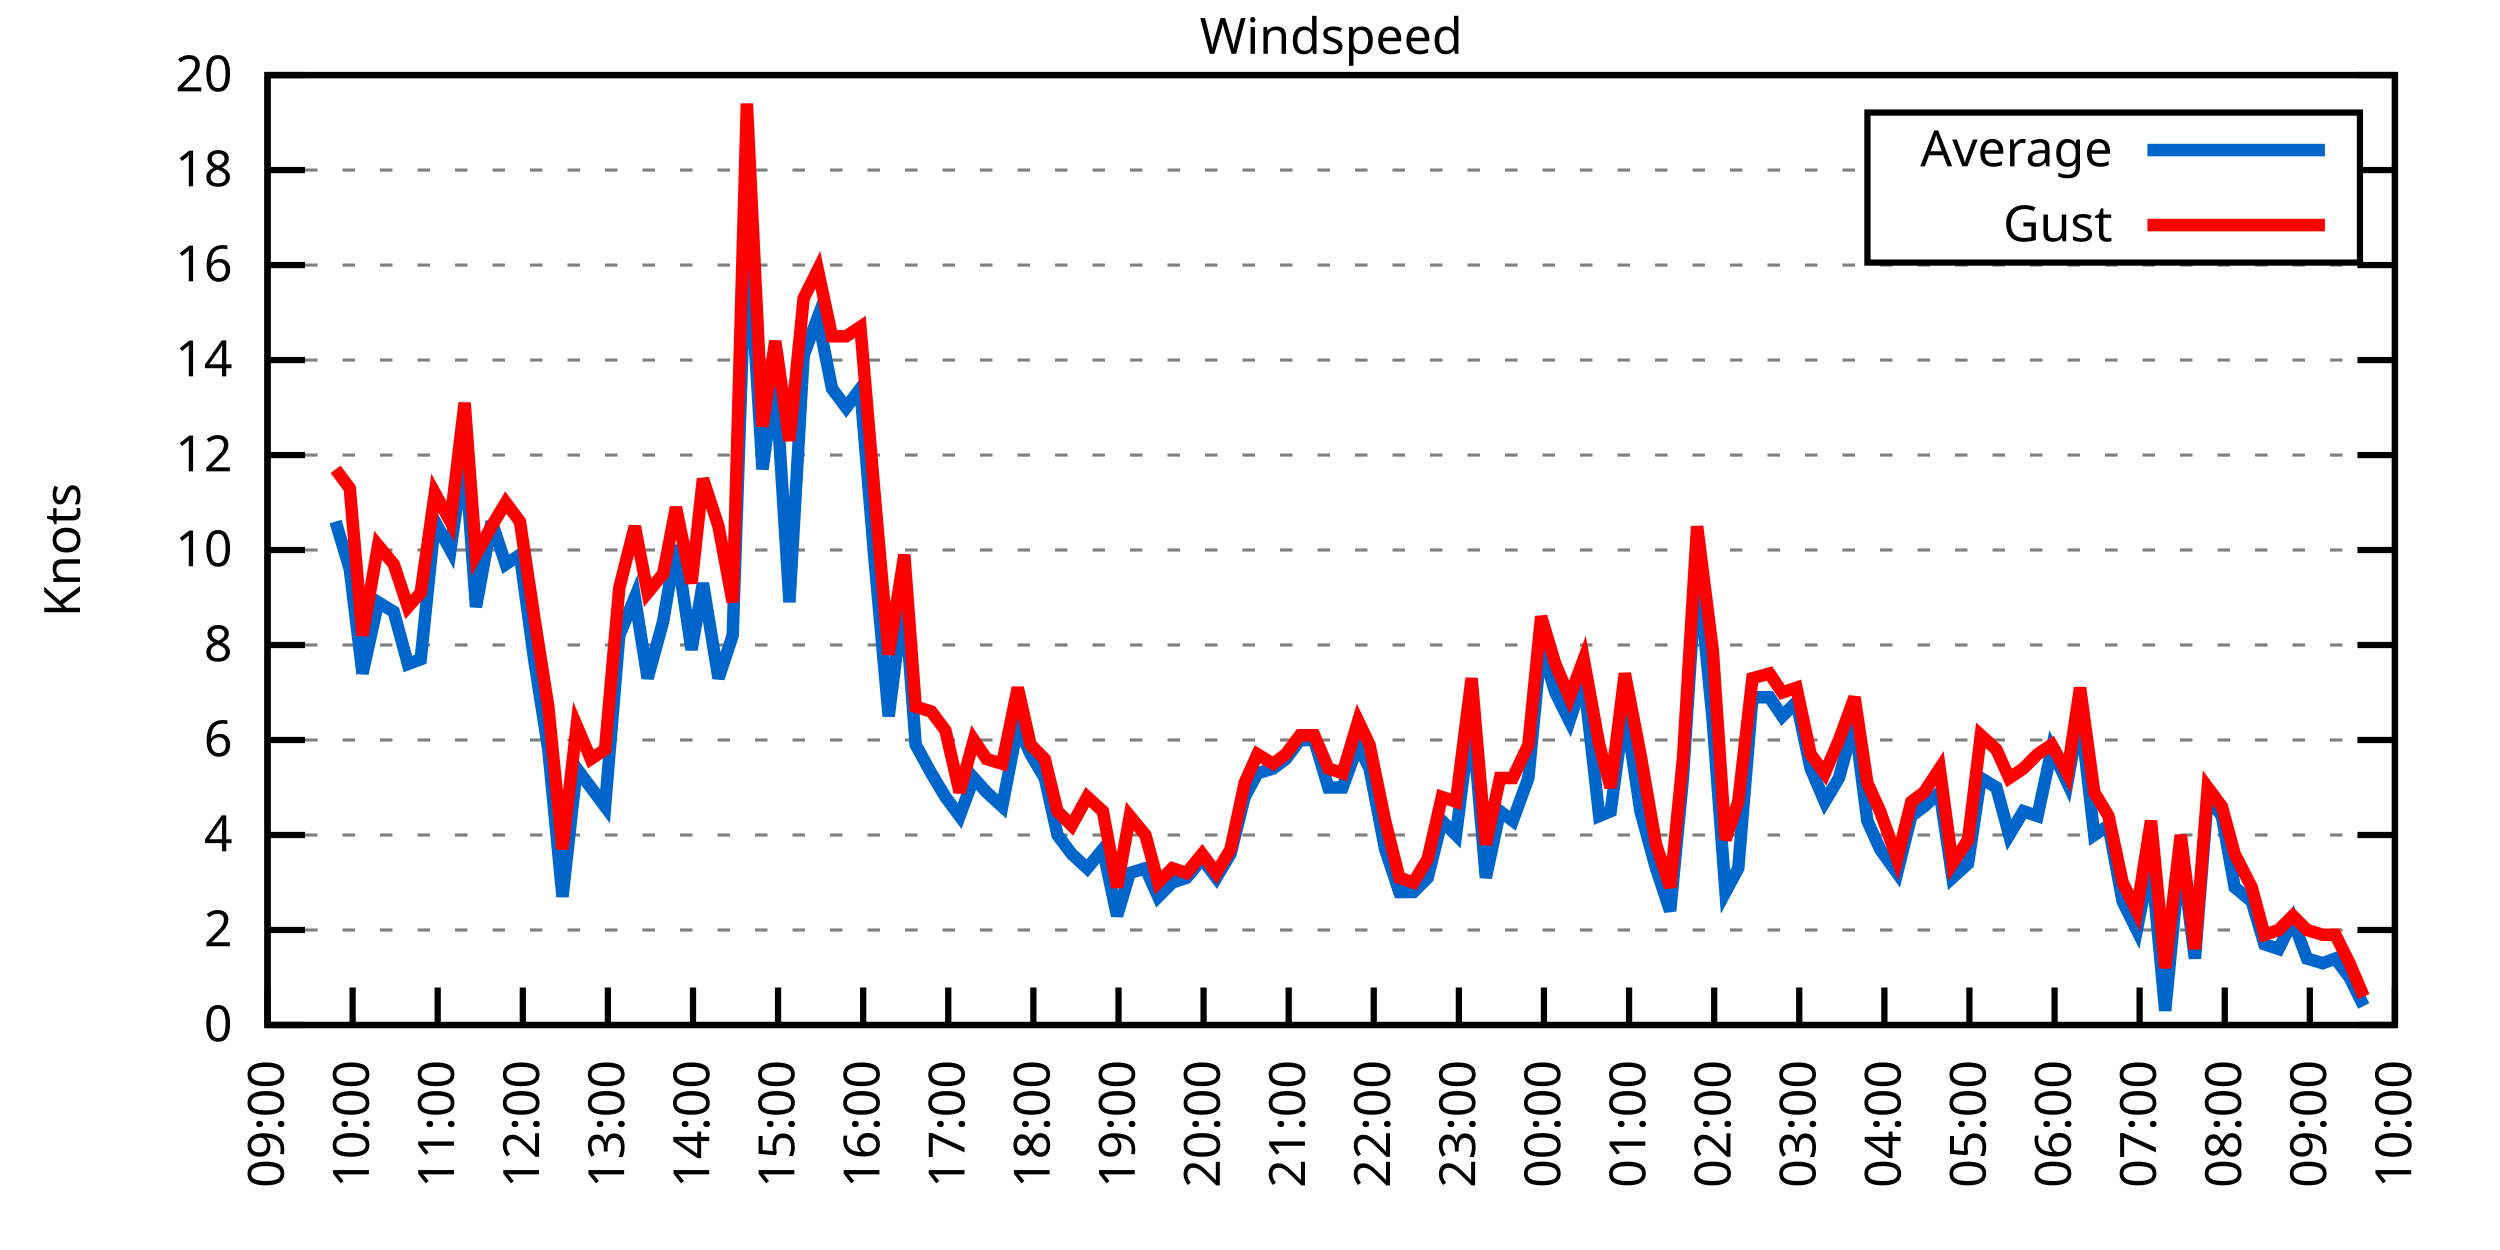
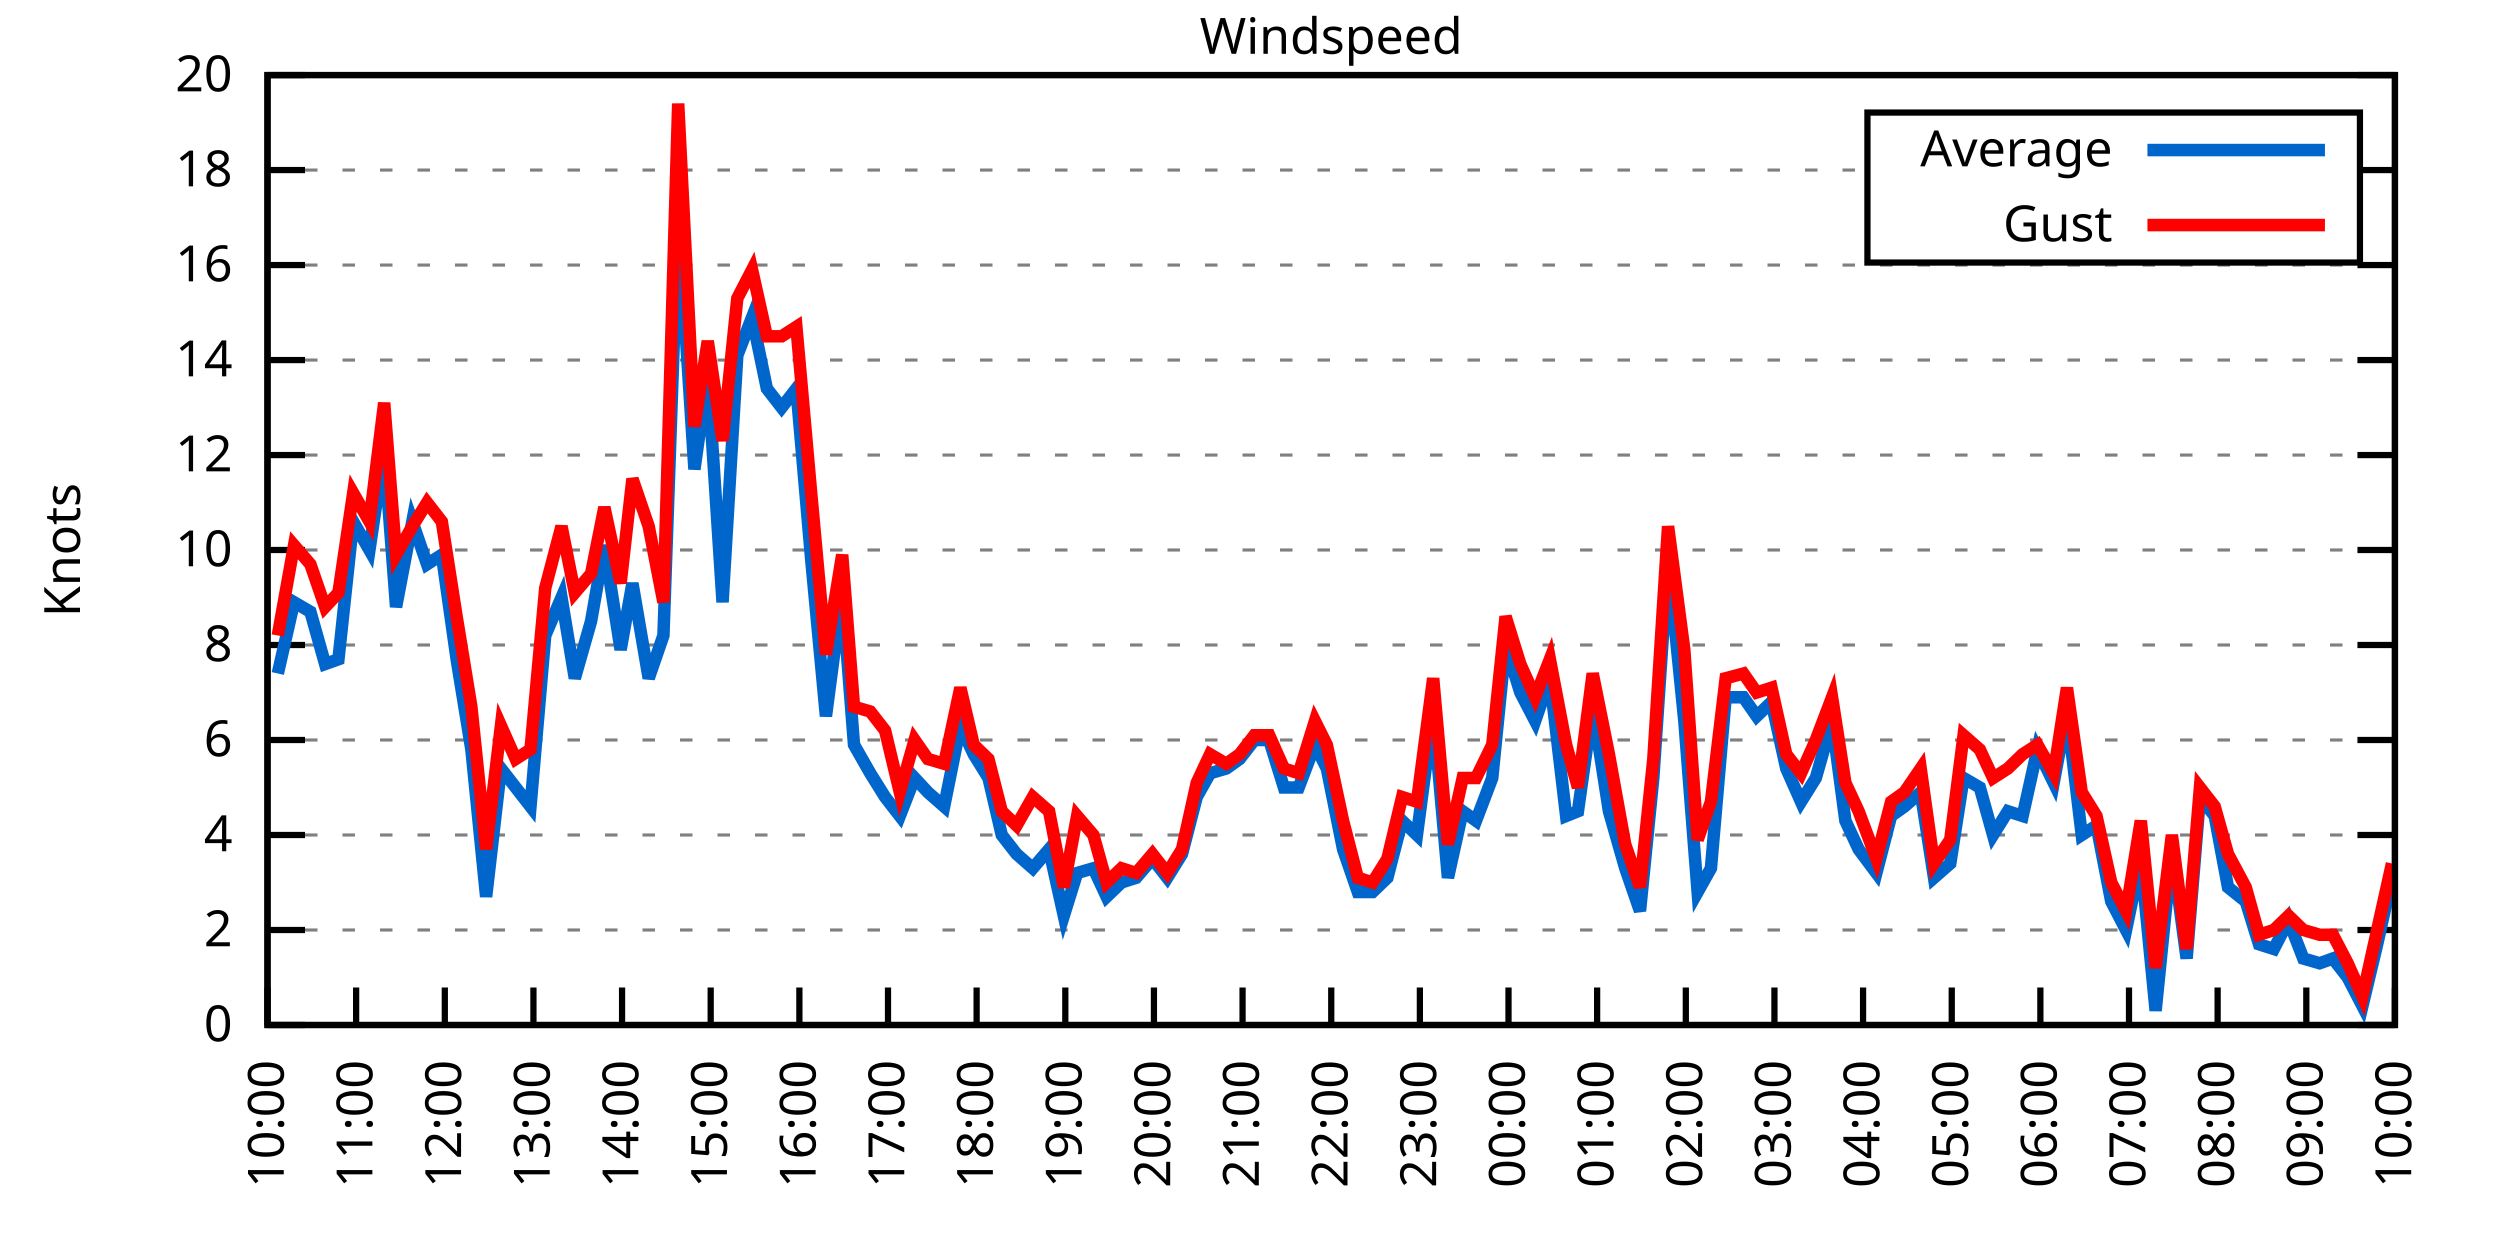
<svg xmlns="http://www.w3.org/2000/svg" xmlns:xlink="http://www.w3.org/1999/xlink" width="400" height="200" viewBox="0 0 400 200">
  <g id="gnuplot_canvas">
    <rect x="0" y="0" width="400" height="200" fill="none" />
    <defs>
      <circle id="gpDot" r="0.5" stroke-width="0.5" stroke="currentColor" />
      <path id="gpPt0" stroke-width="0.333" stroke="currentColor" d="M-1,0 h2 M0,-1 v2" />
      <path id="gpPt1" stroke-width="0.333" stroke="currentColor" d="M-1,-1 L1,1 M1,-1 L-1,1" />
      <path id="gpPt2" stroke-width="0.333" stroke="currentColor" d="M-1,0 L1,0 M0,-1 L0,1 M-1,-1 L1,1 M-1,1 L1,-1" />
      <rect id="gpPt3" stroke-width="0.333" stroke="currentColor" x="-1" y="-1" width="2" height="2" />
      <rect id="gpPt4" stroke-width="0.333" stroke="currentColor" fill="currentColor" x="-1" y="-1" width="2" height="2" />
      <circle id="gpPt5" stroke-width="0.333" stroke="currentColor" cx="0" cy="0" r="1" />
      <use xlink:href="#gpPt5" id="gpPt6" fill="currentColor" stroke="none" />
      <path id="gpPt7" stroke-width="0.333" stroke="currentColor" d="M0,-1.33 L-1.33,0.67 L1.33,0.67 z" />
      <use xlink:href="#gpPt7" id="gpPt8" fill="currentColor" stroke="none" />
      <use xlink:href="#gpPt7" id="gpPt9" stroke="currentColor" transform="rotate(180)" />
      <use xlink:href="#gpPt9" id="gpPt10" fill="currentColor" stroke="none" />
      <use xlink:href="#gpPt3" id="gpPt11" stroke="currentColor" transform="rotate(45)" />
      <use xlink:href="#gpPt11" id="gpPt12" fill="currentColor" stroke="none" />
      <path id="gpPt13" stroke-width="0.333" stroke="currentColor" d="M0,1.330 L1.265,0.411 L0.782,-1.067 L-0.782,-1.076 L-1.265,0.411 z" />
      <use xlink:href="#gpPt13" id="gpPt14" fill="currentColor" stroke="none" />
      <filter id="textbox" filterUnits="objectBoundingBox" x="0" y="0" height="1" width="1">
        <feFlood flood-color="white" flood-opacity="1" result="bgnd" />
        <feComposite in="SourceGraphic" in2="bgnd" operator="atop" />
      </filter>
      <filter id="greybox" filterUnits="objectBoundingBox" x="0" y="0" height="1" width="1">
        <feFlood flood-color="lightgrey" flood-opacity="1" result="grey" />
        <feComposite in="SourceGraphic" in2="grey" operator="atop" />
      </filter>
    </defs>
    <g fill="none" color="white" stroke="currentColor" stroke-width="1.00" stroke-linecap="butt" stroke-linejoin="miter">
</g>
    <g fill="none" color="black" stroke="currentColor" stroke-width="1.00" stroke-linecap="butt" stroke-linejoin="miter">
      <g stroke="none" shape-rendering="crispEdges">
        <polygon fill="rgb(255, 255, 255)" points="42.80,164.00 383.18,164.00 383.18,12.02 42.80,12.02 " />
      </g>
    </g>
    <g fill="none" color="black" stroke="currentColor" stroke-width="1.00" stroke-linecap="butt" stroke-linejoin="miter">
</g>
    <g fill="none" color="black" stroke="black" stroke-width="0.50" stroke-linecap="butt" stroke-linejoin="miter">
</g>
    <g fill="none" color="gray" stroke="currentColor" stroke-width="0.50" stroke-linecap="butt" stroke-linejoin="miter">
      <path stroke="gray" stroke-dasharray="2,4" class="gridline" d="M42.80,164.00 L383.19,164.00  " />
    </g>
    <g fill="none" color="gray" stroke="gray" stroke-width="1.00" stroke-linecap="butt" stroke-linejoin="miter">
</g>
    <g fill="none" color="black" stroke="currentColor" stroke-width="1.00" stroke-linecap="butt" stroke-linejoin="miter">
      <path stroke="black" d="M42.80,164.00 L48.80,164.00 M383.19,164.00 L377.19,164.00  " />
      <g transform="translate(37.20,166.60)" stroke="none" fill="black" font-family="Sans" font-size="8.00" text-anchor="end">
        <text>
          <tspan font-family="Sans"> 0</tspan>
        </text>
      </g>
    </g>
    <g fill="none" color="black" stroke="currentColor" stroke-width="1.00" stroke-linecap="butt" stroke-linejoin="miter">
</g>
    <g fill="none" color="black" stroke="black" stroke-width="0.50" stroke-linecap="butt" stroke-linejoin="miter">
</g>
    <g fill="none" color="gray" stroke="currentColor" stroke-width="0.50" stroke-linecap="butt" stroke-linejoin="miter">
      <path stroke="gray" stroke-dasharray="2,4" class="gridline" d="M42.80,148.80 L383.19,148.80  " />
    </g>
    <g fill="none" color="gray" stroke="gray" stroke-width="1.00" stroke-linecap="butt" stroke-linejoin="miter">
</g>
    <g fill="none" color="black" stroke="currentColor" stroke-width="1.00" stroke-linecap="butt" stroke-linejoin="miter">
      <path stroke="black" d="M42.80,148.80 L48.80,148.80 M383.19,148.80 L377.19,148.80  " />
      <g transform="translate(37.20,151.40)" stroke="none" fill="black" font-family="Sans" font-size="8.00" text-anchor="end">
        <text>
          <tspan font-family="Sans"> 2</tspan>
        </text>
      </g>
    </g>
    <g fill="none" color="black" stroke="currentColor" stroke-width="1.00" stroke-linecap="butt" stroke-linejoin="miter">
</g>
    <g fill="none" color="black" stroke="black" stroke-width="0.50" stroke-linecap="butt" stroke-linejoin="miter">
</g>
    <g fill="none" color="gray" stroke="currentColor" stroke-width="0.50" stroke-linecap="butt" stroke-linejoin="miter">
      <path stroke="gray" stroke-dasharray="2,4" class="gridline" d="M42.80,133.60 L383.19,133.60  " />
    </g>
    <g fill="none" color="gray" stroke="gray" stroke-width="1.00" stroke-linecap="butt" stroke-linejoin="miter">
</g>
    <g fill="none" color="black" stroke="currentColor" stroke-width="1.00" stroke-linecap="butt" stroke-linejoin="miter">
      <path stroke="black" d="M42.80,133.60 L48.80,133.60 M383.19,133.60 L377.19,133.60  " />
      <g transform="translate(37.20,136.20)" stroke="none" fill="black" font-family="Sans" font-size="8.00" text-anchor="end">
        <text>
          <tspan font-family="Sans"> 4</tspan>
        </text>
      </g>
    </g>
    <g fill="none" color="black" stroke="currentColor" stroke-width="1.00" stroke-linecap="butt" stroke-linejoin="miter">
</g>
    <g fill="none" color="black" stroke="black" stroke-width="0.50" stroke-linecap="butt" stroke-linejoin="miter">
</g>
    <g fill="none" color="gray" stroke="currentColor" stroke-width="0.50" stroke-linecap="butt" stroke-linejoin="miter">
      <path stroke="gray" stroke-dasharray="2,4" class="gridline" d="M42.80,118.40 L383.19,118.40  " />
    </g>
    <g fill="none" color="gray" stroke="gray" stroke-width="1.00" stroke-linecap="butt" stroke-linejoin="miter">
</g>
    <g fill="none" color="black" stroke="currentColor" stroke-width="1.00" stroke-linecap="butt" stroke-linejoin="miter">
      <path stroke="black" d="M42.80,118.40 L48.80,118.40 M383.19,118.40 L377.19,118.40  " />
      <g transform="translate(37.20,121.00)" stroke="none" fill="black" font-family="Sans" font-size="8.00" text-anchor="end">
        <text>
          <tspan font-family="Sans"> 6</tspan>
        </text>
      </g>
    </g>
    <g fill="none" color="black" stroke="currentColor" stroke-width="1.00" stroke-linecap="butt" stroke-linejoin="miter">
</g>
    <g fill="none" color="black" stroke="black" stroke-width="0.50" stroke-linecap="butt" stroke-linejoin="miter">
</g>
    <g fill="none" color="gray" stroke="currentColor" stroke-width="0.50" stroke-linecap="butt" stroke-linejoin="miter">
      <path stroke="gray" stroke-dasharray="2,4" class="gridline" d="M42.80,103.20 L383.19,103.20  " />
    </g>
    <g fill="none" color="gray" stroke="gray" stroke-width="1.00" stroke-linecap="butt" stroke-linejoin="miter">
</g>
    <g fill="none" color="black" stroke="currentColor" stroke-width="1.00" stroke-linecap="butt" stroke-linejoin="miter">
      <path stroke="black" d="M42.80,103.20 L48.80,103.20 M383.19,103.20 L377.19,103.20  " />
      <g transform="translate(37.20,105.80)" stroke="none" fill="black" font-family="Sans" font-size="8.00" text-anchor="end">
        <text>
          <tspan font-family="Sans"> 8</tspan>
        </text>
      </g>
    </g>
    <g fill="none" color="black" stroke="currentColor" stroke-width="1.00" stroke-linecap="butt" stroke-linejoin="miter">
</g>
    <g fill="none" color="black" stroke="black" stroke-width="0.50" stroke-linecap="butt" stroke-linejoin="miter">
</g>
    <g fill="none" color="gray" stroke="currentColor" stroke-width="0.50" stroke-linecap="butt" stroke-linejoin="miter">
      <path stroke="gray" stroke-dasharray="2,4" class="gridline" d="M42.80,88.00 L383.19,88.00  " />
    </g>
    <g fill="none" color="gray" stroke="gray" stroke-width="1.00" stroke-linecap="butt" stroke-linejoin="miter">
</g>
    <g fill="none" color="black" stroke="currentColor" stroke-width="1.00" stroke-linecap="butt" stroke-linejoin="miter">
      <path stroke="black" d="M42.80,88.00 L48.80,88.00 M383.19,88.00 L377.19,88.00  " />
      <g transform="translate(37.20,90.60)" stroke="none" fill="black" font-family="Sans" font-size="8.00" text-anchor="end">
        <text>
          <tspan font-family="Sans"> 10</tspan>
        </text>
      </g>
    </g>
    <g fill="none" color="black" stroke="currentColor" stroke-width="1.00" stroke-linecap="butt" stroke-linejoin="miter">
</g>
    <g fill="none" color="black" stroke="black" stroke-width="0.50" stroke-linecap="butt" stroke-linejoin="miter">
</g>
    <g fill="none" color="gray" stroke="currentColor" stroke-width="0.50" stroke-linecap="butt" stroke-linejoin="miter">
      <path stroke="gray" stroke-dasharray="2,4" class="gridline" d="M42.80,72.81 L383.19,72.81  " />
    </g>
    <g fill="none" color="gray" stroke="gray" stroke-width="1.00" stroke-linecap="butt" stroke-linejoin="miter">
</g>
    <g fill="none" color="black" stroke="currentColor" stroke-width="1.00" stroke-linecap="butt" stroke-linejoin="miter">
      <path stroke="black" d="M42.80,72.81 L48.80,72.81 M383.19,72.81 L377.19,72.81  " />
      <g transform="translate(37.20,75.41)" stroke="none" fill="black" font-family="Sans" font-size="8.00" text-anchor="end">
        <text>
          <tspan font-family="Sans"> 12</tspan>
        </text>
      </g>
    </g>
    <g fill="none" color="black" stroke="currentColor" stroke-width="1.00" stroke-linecap="butt" stroke-linejoin="miter">
</g>
    <g fill="none" color="black" stroke="black" stroke-width="0.50" stroke-linecap="butt" stroke-linejoin="miter">
</g>
    <g fill="none" color="gray" stroke="currentColor" stroke-width="0.50" stroke-linecap="butt" stroke-linejoin="miter">
      <path stroke="gray" stroke-dasharray="2,4" class="gridline" d="M42.80,57.61 L383.19,57.61  " />
    </g>
    <g fill="none" color="gray" stroke="gray" stroke-width="1.00" stroke-linecap="butt" stroke-linejoin="miter">
</g>
    <g fill="none" color="black" stroke="currentColor" stroke-width="1.00" stroke-linecap="butt" stroke-linejoin="miter">
      <path stroke="black" d="M42.80,57.61 L48.80,57.61 M383.19,57.61 L377.19,57.61  " />
      <g transform="translate(37.20,60.21)" stroke="none" fill="black" font-family="Sans" font-size="8.00" text-anchor="end">
        <text>
          <tspan font-family="Sans"> 14</tspan>
        </text>
      </g>
    </g>
    <g fill="none" color="black" stroke="currentColor" stroke-width="1.00" stroke-linecap="butt" stroke-linejoin="miter">
</g>
    <g fill="none" color="black" stroke="black" stroke-width="0.50" stroke-linecap="butt" stroke-linejoin="miter">
</g>
    <g fill="none" color="gray" stroke="currentColor" stroke-width="0.50" stroke-linecap="butt" stroke-linejoin="miter">
      <path stroke="gray" stroke-dasharray="2,4" class="gridline" d="M42.80,42.41 L383.19,42.41  " />
    </g>
    <g fill="none" color="gray" stroke="gray" stroke-width="1.00" stroke-linecap="butt" stroke-linejoin="miter">
</g>
    <g fill="none" color="black" stroke="currentColor" stroke-width="1.00" stroke-linecap="butt" stroke-linejoin="miter">
      <path stroke="black" d="M42.80,42.41 L48.80,42.41 M383.19,42.41 L377.19,42.41  " />
      <g transform="translate(37.20,45.01)" stroke="none" fill="black" font-family="Sans" font-size="8.00" text-anchor="end">
        <text>
          <tspan font-family="Sans"> 16</tspan>
        </text>
      </g>
    </g>
    <g fill="none" color="black" stroke="currentColor" stroke-width="1.00" stroke-linecap="butt" stroke-linejoin="miter">
</g>
    <g fill="none" color="black" stroke="black" stroke-width="0.50" stroke-linecap="butt" stroke-linejoin="miter">
</g>
    <g fill="none" color="gray" stroke="currentColor" stroke-width="0.50" stroke-linecap="butt" stroke-linejoin="miter">
      <path stroke="gray" stroke-dasharray="2,4" class="gridline" d="M42.80,27.21 L298.79,27.21 M377.59,27.21 L383.19,27.21  " />
    </g>
    <g fill="none" color="gray" stroke="gray" stroke-width="1.00" stroke-linecap="butt" stroke-linejoin="miter">
</g>
    <g fill="none" color="black" stroke="currentColor" stroke-width="1.00" stroke-linecap="butt" stroke-linejoin="miter">
      <path stroke="black" d="M42.80,27.21 L48.80,27.21 M383.19,27.21 L377.19,27.21  " />
      <g transform="translate(37.20,29.81)" stroke="none" fill="black" font-family="Sans" font-size="8.00" text-anchor="end">
        <text>
          <tspan font-family="Sans"> 18</tspan>
        </text>
      </g>
    </g>
    <g fill="none" color="black" stroke="currentColor" stroke-width="1.00" stroke-linecap="butt" stroke-linejoin="miter">
</g>
    <g fill="none" color="black" stroke="black" stroke-width="0.50" stroke-linecap="butt" stroke-linejoin="miter">
</g>
    <g fill="none" color="gray" stroke="currentColor" stroke-width="0.50" stroke-linecap="butt" stroke-linejoin="miter">
      <path stroke="gray" stroke-dasharray="2,4" class="gridline" d="M42.80,12.01 L383.19,12.01  " />
    </g>
    <g fill="none" color="gray" stroke="gray" stroke-width="1.00" stroke-linecap="butt" stroke-linejoin="miter">
</g>
    <g fill="none" color="black" stroke="currentColor" stroke-width="1.00" stroke-linecap="butt" stroke-linejoin="miter">
      <path stroke="black" d="M42.80,12.01 L48.80,12.01 M383.19,12.01 L377.19,12.01  " />
      <g transform="translate(37.20,14.61)" stroke="none" fill="black" font-family="Sans" font-size="8.00" text-anchor="end">
        <text>
          <tspan font-family="Sans"> 20</tspan>
        </text>
      </g>
    </g>
    <g fill="none" color="black" stroke="currentColor" stroke-width="1.00" stroke-linecap="butt" stroke-linejoin="miter">
      <path stroke="black" d="M42.80,164.00 L42.80,158.00  " />
      <g transform="translate(45.40,169.60) rotate(270.00)" stroke="none" fill="black" font-family="Sans" font-size="8.00" text-anchor="end">
        <text>
-           <tspan font-family="Sans">09:00</tspan>
-         </text>
-       </g>
-     </g>
-     <g fill="none" color="black" stroke="currentColor" stroke-width="1.00" stroke-linecap="butt" stroke-linejoin="miter">
-       <path stroke="black" d="M56.42,164.00 L56.42,158.00  " />
-       <g transform="translate(59.02,169.60) rotate(270.00)" stroke="none" fill="black" font-family="Sans" font-size="8.00" text-anchor="end">
-         <text>
          <tspan font-family="Sans">10:00</tspan>
        </text>
      </g>
    </g>
    <g fill="none" color="black" stroke="currentColor" stroke-width="1.00" stroke-linecap="butt" stroke-linejoin="miter">
-       <path stroke="black" d="M70.03,164.00 L70.03,158.00  " />
-       <g transform="translate(72.63,169.60) rotate(270.00)" stroke="none" fill="black" font-family="Sans" font-size="8.00" text-anchor="end">
+       <path stroke="black" d="M56.98,164.00 L56.98,158.00  " />
+       <g transform="translate(59.58,169.60) rotate(270.00)" stroke="none" fill="black" font-family="Sans" font-size="8.00" text-anchor="end">
        <text>
          <tspan font-family="Sans">11:00</tspan>
        </text>
      </g>
    </g>
    <g fill="none" color="black" stroke="currentColor" stroke-width="1.00" stroke-linecap="butt" stroke-linejoin="miter">
-       <path stroke="black" d="M83.65,164.00 L83.65,158.00  " />
-       <g transform="translate(86.25,169.60) rotate(270.00)" stroke="none" fill="black" font-family="Sans" font-size="8.00" text-anchor="end">
+       <path stroke="black" d="M71.17,164.00 L71.17,158.00  " />
+       <g transform="translate(73.77,169.60) rotate(270.00)" stroke="none" fill="black" font-family="Sans" font-size="8.00" text-anchor="end">
        <text>
          <tspan font-family="Sans">12:00</tspan>
        </text>
      </g>
    </g>
    <g fill="none" color="black" stroke="currentColor" stroke-width="1.00" stroke-linecap="butt" stroke-linejoin="miter">
-       <path stroke="black" d="M97.26,164.00 L97.26,158.00  " />
-       <g transform="translate(99.86,169.60) rotate(270.00)" stroke="none" fill="black" font-family="Sans" font-size="8.00" text-anchor="end">
+       <path stroke="black" d="M85.35,164.00 L85.35,158.00  " />
+       <g transform="translate(87.95,169.60) rotate(270.00)" stroke="none" fill="black" font-family="Sans" font-size="8.00" text-anchor="end">
        <text>
          <tspan font-family="Sans">13:00</tspan>
        </text>
      </g>
    </g>
    <g fill="none" color="black" stroke="currentColor" stroke-width="1.00" stroke-linecap="butt" stroke-linejoin="miter">
-       <path stroke="black" d="M110.88,164.00 L110.88,158.00  " />
-       <g transform="translate(113.48,169.60) rotate(270.00)" stroke="none" fill="black" font-family="Sans" font-size="8.00" text-anchor="end">
+       <path stroke="black" d="M99.53,164.00 L99.53,158.00  " />
+       <g transform="translate(102.13,169.60) rotate(270.00)" stroke="none" fill="black" font-family="Sans" font-size="8.00" text-anchor="end">
        <text>
          <tspan font-family="Sans">14:00</tspan>
        </text>
      </g>
    </g>
    <g fill="none" color="black" stroke="currentColor" stroke-width="1.00" stroke-linecap="butt" stroke-linejoin="miter">
-       <path stroke="black" d="M124.49,164.00 L124.49,158.00  " />
-       <g transform="translate(127.09,169.60) rotate(270.00)" stroke="none" fill="black" font-family="Sans" font-size="8.00" text-anchor="end">
+       <path stroke="black" d="M113.71,164.00 L113.71,158.00  " />
+       <g transform="translate(116.31,169.60) rotate(270.00)" stroke="none" fill="black" font-family="Sans" font-size="8.00" text-anchor="end">
        <text>
          <tspan font-family="Sans">15:00</tspan>
        </text>
      </g>
    </g>
    <g fill="none" color="black" stroke="currentColor" stroke-width="1.00" stroke-linecap="butt" stroke-linejoin="miter">
-       <path stroke="black" d="M138.11,164.00 L138.11,158.00  " />
-       <g transform="translate(140.71,169.60) rotate(270.00)" stroke="none" fill="black" font-family="Sans" font-size="8.00" text-anchor="end">
+       <path stroke="black" d="M127.90,164.00 L127.90,158.00  " />
+       <g transform="translate(130.50,169.60) rotate(270.00)" stroke="none" fill="black" font-family="Sans" font-size="8.00" text-anchor="end">
        <text>
          <tspan font-family="Sans">16:00</tspan>
        </text>
      </g>
    </g>
    <g fill="none" color="black" stroke="currentColor" stroke-width="1.00" stroke-linecap="butt" stroke-linejoin="miter">
-       <path stroke="black" d="M151.72,164.00 L151.72,158.00  " />
-       <g transform="translate(154.32,169.60) rotate(270.00)" stroke="none" fill="black" font-family="Sans" font-size="8.00" text-anchor="end">
+       <path stroke="black" d="M142.08,164.00 L142.08,158.00  " />
+       <g transform="translate(144.68,169.60) rotate(270.00)" stroke="none" fill="black" font-family="Sans" font-size="8.00" text-anchor="end">
        <text>
          <tspan font-family="Sans">17:00</tspan>
        </text>
      </g>
    </g>
    <g fill="none" color="black" stroke="currentColor" stroke-width="1.00" stroke-linecap="butt" stroke-linejoin="miter">
-       <path stroke="black" d="M165.34,164.00 L165.34,158.00  " />
-       <g transform="translate(167.94,169.60) rotate(270.00)" stroke="none" fill="black" font-family="Sans" font-size="8.00" text-anchor="end">
+       <path stroke="black" d="M156.26,164.00 L156.26,158.00  " />
+       <g transform="translate(158.86,169.60) rotate(270.00)" stroke="none" fill="black" font-family="Sans" font-size="8.00" text-anchor="end">
        <text>
          <tspan font-family="Sans">18:00</tspan>
        </text>
      </g>
    </g>
    <g fill="none" color="black" stroke="currentColor" stroke-width="1.00" stroke-linecap="butt" stroke-linejoin="miter">
-       <path stroke="black" d="M178.96,164.00 L178.96,158.00  " />
-       <g transform="translate(181.56,169.60) rotate(270.00)" stroke="none" fill="black" font-family="Sans" font-size="8.00" text-anchor="end">
+       <path stroke="black" d="M170.45,164.00 L170.45,158.00  " />
+       <g transform="translate(173.05,169.60) rotate(270.00)" stroke="none" fill="black" font-family="Sans" font-size="8.00" text-anchor="end">
        <text>
          <tspan font-family="Sans">19:00</tspan>
        </text>
      </g>
    </g>
    <g fill="none" color="black" stroke="currentColor" stroke-width="1.00" stroke-linecap="butt" stroke-linejoin="miter">
-       <path stroke="black" d="M192.57,164.00 L192.57,158.00  " />
-       <g transform="translate(195.17,169.60) rotate(270.00)" stroke="none" fill="black" font-family="Sans" font-size="8.00" text-anchor="end">
+       <path stroke="black" d="M184.63,164.00 L184.63,158.00  " />
+       <g transform="translate(187.23,169.60) rotate(270.00)" stroke="none" fill="black" font-family="Sans" font-size="8.00" text-anchor="end">
        <text>
          <tspan font-family="Sans">20:00</tspan>
        </text>
      </g>
    </g>
    <g fill="none" color="black" stroke="currentColor" stroke-width="1.00" stroke-linecap="butt" stroke-linejoin="miter">
-       <path stroke="black" d="M206.19,164.00 L206.19,158.00  " />
-       <g transform="translate(208.79,169.60) rotate(270.00)" stroke="none" fill="black" font-family="Sans" font-size="8.00" text-anchor="end">
+       <path stroke="black" d="M198.81,164.00 L198.81,158.00  " />
+       <g transform="translate(201.41,169.60) rotate(270.00)" stroke="none" fill="black" font-family="Sans" font-size="8.00" text-anchor="end">
        <text>
          <tspan font-family="Sans">21:00</tspan>
        </text>
      </g>
    </g>
    <g fill="none" color="black" stroke="currentColor" stroke-width="1.00" stroke-linecap="butt" stroke-linejoin="miter">
-       <path stroke="black" d="M219.80,164.00 L219.80,158.00  " />
-       <g transform="translate(222.40,169.60) rotate(270.00)" stroke="none" fill="black" font-family="Sans" font-size="8.00" text-anchor="end">
+       <path stroke="black" d="M213.00,164.00 L213.00,158.00  " />
+       <g transform="translate(215.60,169.60) rotate(270.00)" stroke="none" fill="black" font-family="Sans" font-size="8.00" text-anchor="end">
        <text>
          <tspan font-family="Sans">22:00</tspan>
        </text>
      </g>
    </g>
    <g fill="none" color="black" stroke="currentColor" stroke-width="1.00" stroke-linecap="butt" stroke-linejoin="miter">
-       <path stroke="black" d="M233.42,164.00 L233.42,158.00  " />
-       <g transform="translate(236.02,169.60) rotate(270.00)" stroke="none" fill="black" font-family="Sans" font-size="8.00" text-anchor="end">
+       <path stroke="black" d="M227.18,164.00 L227.18,158.00  " />
+       <g transform="translate(229.78,169.60) rotate(270.00)" stroke="none" fill="black" font-family="Sans" font-size="8.00" text-anchor="end">
        <text>
          <tspan font-family="Sans">23:00</tspan>
        </text>
      </g>
    </g>
    <g fill="none" color="black" stroke="currentColor" stroke-width="1.00" stroke-linecap="butt" stroke-linejoin="miter">
-       <path stroke="black" d="M247.03,164.00 L247.03,158.00  " />
-       <g transform="translate(249.63,169.60) rotate(270.00)" stroke="none" fill="black" font-family="Sans" font-size="8.00" text-anchor="end">
+       <path stroke="black" d="M241.36,164.00 L241.36,158.00  " />
+       <g transform="translate(243.96,169.60) rotate(270.00)" stroke="none" fill="black" font-family="Sans" font-size="8.00" text-anchor="end">
        <text>
          <tspan font-family="Sans">00:00</tspan>
        </text>
      </g>
    </g>
    <g fill="none" color="black" stroke="currentColor" stroke-width="1.00" stroke-linecap="butt" stroke-linejoin="miter">
-       <path stroke="black" d="M260.65,164.00 L260.65,158.00  " />
-       <g transform="translate(263.25,169.60) rotate(270.00)" stroke="none" fill="black" font-family="Sans" font-size="8.00" text-anchor="end">
+       <path stroke="black" d="M255.54,164.00 L255.54,158.00  " />
+       <g transform="translate(258.14,169.60) rotate(270.00)" stroke="none" fill="black" font-family="Sans" font-size="8.00" text-anchor="end">
        <text>
          <tspan font-family="Sans">01:00</tspan>
        </text>
      </g>
    </g>
    <g fill="none" color="black" stroke="currentColor" stroke-width="1.00" stroke-linecap="butt" stroke-linejoin="miter">
-       <path stroke="black" d="M274.27,164.00 L274.27,158.00  " />
-       <g transform="translate(276.87,169.60) rotate(270.00)" stroke="none" fill="black" font-family="Sans" font-size="8.00" text-anchor="end">
+       <path stroke="black" d="M269.73,164.00 L269.73,158.00  " />
+       <g transform="translate(272.33,169.60) rotate(270.00)" stroke="none" fill="black" font-family="Sans" font-size="8.00" text-anchor="end">
        <text>
          <tspan font-family="Sans">02:00</tspan>
        </text>
      </g>
    </g>
    <g fill="none" color="black" stroke="currentColor" stroke-width="1.00" stroke-linecap="butt" stroke-linejoin="miter">
-       <path stroke="black" d="M287.88,164.00 L287.88,158.00  " />
-       <g transform="translate(290.48,169.60) rotate(270.00)" stroke="none" fill="black" font-family="Sans" font-size="8.00" text-anchor="end">
+       <path stroke="black" d="M283.91,164.00 L283.91,158.00  " />
+       <g transform="translate(286.51,169.60) rotate(270.00)" stroke="none" fill="black" font-family="Sans" font-size="8.00" text-anchor="end">
        <text>
          <tspan font-family="Sans">03:00</tspan>
        </text>
      </g>
    </g>
    <g fill="none" color="black" stroke="currentColor" stroke-width="1.00" stroke-linecap="butt" stroke-linejoin="miter">
-       <path stroke="black" d="M301.50,164.00 L301.50,158.00  " />
-       <g transform="translate(304.10,169.60) rotate(270.00)" stroke="none" fill="black" font-family="Sans" font-size="8.00" text-anchor="end">
+       <path stroke="black" d="M298.09,164.00 L298.09,158.00  " />
+       <g transform="translate(300.69,169.60) rotate(270.00)" stroke="none" fill="black" font-family="Sans" font-size="8.00" text-anchor="end">
        <text>
          <tspan font-family="Sans">04:00</tspan>
        </text>
      </g>
    </g>
    <g fill="none" color="black" stroke="currentColor" stroke-width="1.00" stroke-linecap="butt" stroke-linejoin="miter">
-       <path stroke="black" d="M315.11,164.00 L315.11,158.00  " />
-       <g transform="translate(317.71,169.60) rotate(270.00)" stroke="none" fill="black" font-family="Sans" font-size="8.00" text-anchor="end">
+       <path stroke="black" d="M312.28,164.00 L312.28,158.00  " />
+       <g transform="translate(314.88,169.60) rotate(270.00)" stroke="none" fill="black" font-family="Sans" font-size="8.00" text-anchor="end">
        <text>
          <tspan font-family="Sans">05:00</tspan>
        </text>
      </g>
    </g>
    <g fill="none" color="black" stroke="currentColor" stroke-width="1.00" stroke-linecap="butt" stroke-linejoin="miter">
-       <path stroke="black" d="M328.73,164.00 L328.73,158.00  " />
-       <g transform="translate(331.33,169.60) rotate(270.00)" stroke="none" fill="black" font-family="Sans" font-size="8.00" text-anchor="end">
+       <path stroke="black" d="M326.46,164.00 L326.46,158.00  " />
+       <g transform="translate(329.06,169.60) rotate(270.00)" stroke="none" fill="black" font-family="Sans" font-size="8.00" text-anchor="end">
        <text>
          <tspan font-family="Sans">06:00</tspan>
        </text>
      </g>
    </g>
    <g fill="none" color="black" stroke="currentColor" stroke-width="1.00" stroke-linecap="butt" stroke-linejoin="miter">
-       <path stroke="black" d="M342.34,164.00 L342.34,158.00  " />
-       <g transform="translate(344.94,169.60) rotate(270.00)" stroke="none" fill="black" font-family="Sans" font-size="8.00" text-anchor="end">
+       <path stroke="black" d="M340.64,164.00 L340.64,158.00  " />
+       <g transform="translate(343.24,169.60) rotate(270.00)" stroke="none" fill="black" font-family="Sans" font-size="8.00" text-anchor="end">
        <text>
          <tspan font-family="Sans">07:00</tspan>
        </text>
      </g>
    </g>
    <g fill="none" color="black" stroke="currentColor" stroke-width="1.00" stroke-linecap="butt" stroke-linejoin="miter">
-       <path stroke="black" d="M355.96,164.00 L355.96,158.00  " />
-       <g transform="translate(358.56,169.60) rotate(270.00)" stroke="none" fill="black" font-family="Sans" font-size="8.00" text-anchor="end">
+       <path stroke="black" d="M354.82,164.00 L354.82,158.00  " />
+       <g transform="translate(357.42,169.60) rotate(270.00)" stroke="none" fill="black" font-family="Sans" font-size="8.00" text-anchor="end">
        <text>
          <tspan font-family="Sans">08:00</tspan>
        </text>
      </g>
    </g>
    <g fill="none" color="black" stroke="currentColor" stroke-width="1.00" stroke-linecap="butt" stroke-linejoin="miter">
-       <path stroke="black" d="M369.57,164.00 L369.57,158.00  " />
-       <g transform="translate(372.17,169.60) rotate(270.00)" stroke="none" fill="black" font-family="Sans" font-size="8.00" text-anchor="end">
+       <path stroke="black" d="M369.01,164.00 L369.01,158.00  " />
+       <g transform="translate(371.61,169.60) rotate(270.00)" stroke="none" fill="black" font-family="Sans" font-size="8.00" text-anchor="end">
        <text>
          <tspan font-family="Sans">09:00</tspan>
        </text>
      </g>
    </g>
    <g fill="none" color="black" stroke="currentColor" stroke-width="1.00" stroke-linecap="butt" stroke-linejoin="miter">
      <path stroke="black" d="M383.19,164.00 L383.19,158.00  " />
      <g transform="translate(385.79,169.60) rotate(270.00)" stroke="none" fill="black" font-family="Sans" font-size="8.00" text-anchor="end">
        <text>
          <tspan font-family="Sans">10:00</tspan>
        </text>
      </g>
    </g>
    <g fill="none" color="black" stroke="currentColor" stroke-width="1.00" stroke-linecap="butt" stroke-linejoin="miter">
</g>
    <g fill="none" color="black" stroke="currentColor" stroke-width="1.00" stroke-linecap="butt" stroke-linejoin="miter">
      <path stroke="black" d="M42.80,12.01 L42.80,164.00 L383.19,164.00 L383.19,12.01 L42.80,12.01 Z  " />
    </g>
    <g fill="none" color="black" stroke="currentColor" stroke-width="1.00" stroke-linecap="butt" stroke-linejoin="miter">
</g>
    <g fill="none" color="black" stroke="currentColor" stroke-width="1.00" stroke-linecap="butt" stroke-linejoin="miter">
      <path stroke="black" d="M298.79,42.01 L298.79,18.01 L377.59,18.01 L377.59,42.01 L298.79,42.01 Z  " />
    </g>
    <g id="Windspeed_plot_1">
      <g fill="none" color="white" stroke="black" stroke-width="2.00" stroke-linecap="butt" stroke-linejoin="miter">
</g>
      <g fill="none" color="black" stroke="currentColor" stroke-width="2.00" stroke-linecap="butt" stroke-linejoin="miter">
        <g transform="translate(337.99,26.61)" stroke="none" fill="black" font-family="Sans" font-size="8.00" text-anchor="end">
          <text>
            <tspan font-family="Sans">Average</tspan>
          </text>
        </g>
      </g>
      <g fill="none" color="black" stroke="currentColor" stroke-width="2.00" stroke-linecap="butt" stroke-linejoin="miter">
-         <path stroke="rgb(  0, 102, 204)" d="M343.59,24.01 L371.99,24.01 M53.69,83.45 L55.96,91.04 L58.00,107.76 L60.50,96.36 L63.00,97.88 L65.27,106.24   L67.31,105.48 L69.58,83.45 L72.07,88.00 L74.34,72.05 L76.16,97.12 L78.65,83.45 L80.92,90.28 L83.19,88.76   L85.46,105.48 L87.73,119.92 L90.00,143.48 L92.27,122.96 L94.54,126.00 L96.81,129.04 L99.08,101.68 L101.57,95.60   L103.62,108.52 L106.11,99.40 L108.15,87.25 L110.65,103.96 L112.47,93.32 L114.96,108.52 L117.23,101.68 L119.50,34.81   L122.00,75.09 L124.04,59.89 L126.31,96.36 L128.58,56.85 L130.85,50.77 L133.12,62.17 L135.39,65.21 L137.66,62.17   L139.92,89.52 L142.19,114.60 L144.69,94.84 L146.51,119.16 L149.00,123.72 L151.27,127.52 L153.54,130.56 L155.81,124.48   L157.85,126.76 L160.35,129.04 L162.84,116.12 L164.89,120.68 L167.16,124.48 L169.20,133.60 L171.47,136.64 L173.96,138.92   L176.46,135.88 L178.73,146.52 L180.77,139.68 L183.27,138.92 L185.31,143.48 L187.58,141.20 L189.85,140.44 L192.34,137.40   L194.61,140.44 L196.88,136.64 L199.15,127.52 L201.19,123.72 L203.69,122.96 L205.73,121.44 L208.00,118.40 L210.27,118.40   L212.54,126.00 L214.81,126.00 L217.31,119.16 L219.12,122.96 L221.62,135.88 L223.89,142.72 L226.16,142.72 L228.43,140.44   L230.70,131.32 L232.96,133.60 L235.46,113.84 L237.73,140.44 L240.00,129.80 L242.04,131.32 L244.54,124.48 L246.58,103.20   L248.85,110.80 L251.12,115.36 L253.39,108.52 L255.88,130.56 L257.70,129.80 L259.97,113.08 L262.47,129.80 L264.96,138.92   L267.23,145.76 L269.27,124.48 L271.54,89.52 L274.04,115.36 L276.08,142.72 L278.12,138.92 L280.39,111.56 L283.12,111.56   L285.16,114.60 L287.43,112.32 L289.70,122.96 L291.97,128.28 L294.23,124.48 L296.73,115.36 L298.77,131.32 L300.82,135.88   L303.54,139.68 L305.81,130.56 L307.85,129.04 L310.35,126.76 L312.39,140.44 L314.89,138.16 L316.93,124.48 L319.42,126.00   L321.47,133.60 L323.74,129.80 L326.00,130.56 L328.27,119.92 L330.77,125.24 L332.81,113.84 L335.08,133.60 L337.35,132.08   L339.62,144.24 L341.89,148.80 L344.16,137.40 L346.43,161.72 L348.92,135.88 L351.19,153.36 L353.24,127.52 L355.50,130.56   L357.55,141.96 L360.27,144.24 L362.31,151.08 L364.58,151.84 L366.85,147.28 L369.12,153.36 L371.62,154.12 L373.66,153.36   L375.93,156.40 L378.20,160.96  " />
+         <path stroke="rgb(  0, 102, 204)" d="M343.59,24.01 L371.99,24.01 M44.45,107.76 L47.05,96.36 L49.66,97.88 L52.02,106.24 L54.15,105.48 L56.51,83.45   L59.11,88.00 L61.47,72.05 L63.37,97.12 L65.97,83.45 L68.33,90.28 L70.69,88.76 L73.06,105.48 L75.42,119.92   L77.78,143.48 L80.15,122.96 L82.51,126.00 L84.88,129.04 L87.24,101.68 L89.84,95.60 L91.97,108.52 L94.57,99.40   L96.70,87.25 L99.30,103.96 L101.19,93.32 L103.79,108.52 L106.15,101.68 L108.51,34.81 L111.11,75.09 L113.24,59.89   L115.61,96.36 L117.97,56.85 L120.33,50.77 L122.70,62.17 L125.06,65.21 L127.42,62.17 L129.79,89.52 L132.15,114.60   L134.75,94.84 L136.64,119.16 L139.24,123.72 L141.61,127.52 L143.97,130.56 L146.34,124.48 L148.46,126.76 L151.06,129.04   L153.66,116.12 L155.79,120.68 L158.15,124.48 L160.28,133.60 L162.65,136.64 L165.25,138.92 L167.85,135.88 L170.21,146.52   L172.34,139.68 L174.94,138.92 L177.06,143.48 L179.43,141.20 L181.79,140.44 L184.39,137.40 L186.76,140.44 L189.12,136.64   L191.48,127.52 L193.61,123.72 L196.21,122.96 L198.34,121.44 L200.70,118.40 L203.07,118.40 L205.43,126.00 L207.79,126.00   L210.39,119.16 L212.29,122.96 L214.89,135.88 L217.25,142.72 L219.61,142.72 L221.98,140.44 L224.34,131.32 L226.71,133.60   L229.31,113.84 L231.67,140.44 L234.03,129.80 L236.16,131.32 L238.76,124.48 L240.89,103.20 L243.25,110.80 L245.62,115.36   L247.98,108.52 L250.58,130.56 L252.47,129.80 L254.83,113.08 L257.43,129.80 L260.04,138.92 L262.40,145.76 L264.53,124.48   L266.89,89.52 L269.49,115.36 L271.62,142.72 L273.75,138.92 L276.11,111.56 L278.95,111.56 L281.07,114.60 L283.44,112.32   L285.80,122.96 L288.16,128.28 L290.53,124.48 L293.13,115.36 L295.26,131.32 L297.38,135.88 L300.22,139.68 L302.58,130.56   L304.71,129.04 L307.31,126.76 L309.44,140.44 L312.04,138.16 L314.17,124.48 L316.77,126.00 L318.89,133.60 L321.26,129.80   L323.62,130.56 L325.99,119.92 L328.59,125.24 L330.71,113.84 L333.08,133.60 L335.44,132.08 L337.80,144.24 L340.17,148.80   L342.53,137.40 L344.90,161.72 L347.50,135.88 L349.86,153.36 L351.99,127.52 L354.35,130.56 L356.48,141.96 L359.32,144.24   L361.44,151.08 L363.81,151.84 L366.17,147.28 L368.53,153.36 L371.13,154.12 L373.26,153.36 L375.63,156.40 L377.99,160.96   L380.35,151.08 L382.72,140.44  " />
      </g>
    </g>
    <g id="Windspeed_plot_2">
      <g fill="none" color="black" stroke="currentColor" stroke-width="2.00" stroke-linecap="butt" stroke-linejoin="miter">
        <g transform="translate(337.99,38.61)" stroke="none" fill="black" font-family="Sans" font-size="8.00" text-anchor="end">
          <text>
            <tspan font-family="Sans">Gust</tspan>
          </text>
        </g>
      </g>
      <g fill="none" color="black" stroke="currentColor" stroke-width="2.00" stroke-linecap="butt" stroke-linejoin="miter">
-         <path stroke="rgb(255,   0,   0)" d="M343.59,36.01 L371.99,36.01 M53.69,75.09 L55.96,78.13 L58.00,101.68 L60.50,87.25 L63.00,90.28 L65.27,97.12   L67.31,94.84 L69.58,78.89 L72.07,83.45 L74.34,64.45 L76.16,88.76 L78.65,84.21 L80.92,80.41 L83.19,83.45   L85.46,98.64 L87.73,113.08 L90.00,135.88 L92.27,116.12 L94.54,121.44 L96.81,119.92 L99.08,94.08 L101.57,84.21   L103.62,94.84 L106.11,91.80 L108.15,81.17 L110.65,93.32 L112.47,76.61 L114.96,84.21 L117.23,96.36 L119.50,16.57   L122.00,68.25 L124.04,54.57 L126.31,70.53 L128.58,47.73 L130.85,43.17 L133.12,53.81 L135.39,53.81 L137.66,52.29   L139.92,78.89 L142.19,104.72 L144.69,88.76 L146.51,113.08 L149.00,113.84 L151.27,116.88 L153.54,126.76 L155.81,118.40   L157.85,121.44 L160.35,122.20 L162.84,110.04 L164.89,119.16 L167.16,121.44 L169.20,129.80 L171.47,132.08 L173.96,127.52   L176.46,129.80 L178.73,141.96 L180.77,130.56 L183.27,133.60 L185.31,141.20 L187.58,138.92 L189.85,139.68 L192.34,136.64   L194.61,139.68 L196.88,135.88 L199.15,125.24 L201.19,120.68 L203.69,122.20 L205.73,120.68 L208.00,117.64 L210.27,117.64   L212.54,122.96 L214.81,123.72 L217.31,115.36 L219.12,119.16 L221.62,131.32 L223.89,140.44 L226.16,141.20 L228.43,137.40   L230.70,127.52 L232.96,128.28 L235.46,108.52 L237.73,135.12 L240.00,124.48 L242.04,124.48 L244.54,119.16 L246.58,98.64   L248.85,106.24 L251.12,111.56 L253.39,105.48 L255.88,119.16 L257.70,126.00 L259.97,107.76 L262.47,120.68 L264.96,135.12   L267.23,141.96 L269.27,121.44 L271.54,84.21 L274.04,103.96 L276.08,134.36 L278.12,128.28 L280.39,108.52 L283.12,107.76   L285.16,110.80 L287.43,110.04 L289.70,120.68 L291.97,123.72 L294.23,118.40 L296.73,111.56 L298.77,125.24 L300.82,129.80   L303.54,137.40 L305.81,128.28 L307.85,126.76 L310.35,122.96 L312.39,138.16 L314.89,134.36 L316.93,117.64 L319.42,119.92   L321.47,124.48 L323.74,122.96 L326.00,120.68 L328.27,119.16 L330.77,123.72 L332.81,110.04 L335.08,126.76 L337.35,130.56   L339.62,141.20 L341.89,145.76 L344.16,131.32 L346.43,154.88 L348.92,133.60 L351.19,151.84 L353.24,126.00 L355.50,129.04   L357.55,136.64 L360.27,141.96 L362.31,149.56 L364.58,148.80 L366.85,146.52 L369.12,148.80 L371.62,149.56 L373.66,149.56   L375.93,154.12 L378.20,159.44  " />
+         <path stroke="rgb(255,   0,   0)" d="M343.59,36.01 L371.99,36.01 M44.45,101.68 L47.05,87.25 L49.66,90.28 L52.02,97.12 L54.15,94.84 L56.51,78.89   L59.11,83.45 L61.47,64.45 L63.37,88.76 L65.97,84.21 L68.33,80.41 L70.69,83.45 L73.06,98.64 L75.42,113.08   L77.78,135.88 L80.15,116.12 L82.51,121.44 L84.88,119.92 L87.24,94.08 L89.84,84.21 L91.97,94.84 L94.57,91.80   L96.70,81.17 L99.30,93.32 L101.19,76.61 L103.79,84.21 L106.15,96.36 L108.51,16.57 L111.11,68.25 L113.24,54.57   L115.61,70.53 L117.97,47.73 L120.33,43.17 L122.70,53.81 L125.06,53.81 L127.42,52.29 L129.79,78.89 L132.15,104.72   L134.75,88.76 L136.64,113.08 L139.24,113.84 L141.61,116.88 L143.97,126.76 L146.34,118.40 L148.46,121.44 L151.06,122.20   L153.66,110.04 L155.79,119.16 L158.15,121.44 L160.28,129.80 L162.65,132.08 L165.25,127.52 L167.85,129.80 L170.21,141.96   L172.34,130.56 L174.94,133.60 L177.06,141.20 L179.43,138.92 L181.79,139.68 L184.39,136.64 L186.76,139.68 L189.12,135.88   L191.48,125.24 L193.61,120.68 L196.21,122.20 L198.34,120.68 L200.70,117.64 L203.07,117.64 L205.43,122.96 L207.79,123.72   L210.39,115.36 L212.29,119.16 L214.89,131.32 L217.25,140.44 L219.61,141.20 L221.98,137.40 L224.34,127.52 L226.71,128.28   L229.31,108.52 L231.67,135.12 L234.03,124.48 L236.16,124.48 L238.76,119.16 L240.89,98.64 L243.25,106.24 L245.62,111.56   L247.98,105.48 L250.58,119.16 L252.47,126.00 L254.83,107.76 L257.43,120.68 L260.04,135.12 L262.40,141.96 L264.53,121.44   L266.89,84.21 L269.49,103.96 L271.62,134.36 L273.75,128.28 L276.11,108.52 L278.95,107.76 L281.07,110.80 L283.44,110.04   L285.80,120.68 L288.16,123.72 L290.53,118.40 L293.13,111.56 L295.26,125.24 L297.38,129.80 L300.22,137.40 L302.58,128.28   L304.71,126.76 L307.31,122.96 L309.44,138.16 L312.04,134.36 L314.17,117.64 L316.77,119.92 L318.89,124.48 L321.26,122.96   L323.62,120.68 L325.99,119.16 L328.59,123.72 L330.71,110.04 L333.08,126.76 L335.44,130.56 L337.80,141.20 L340.17,145.76   L342.53,131.32 L344.90,154.88 L347.50,133.60 L349.86,151.84 L351.99,126.00 L354.35,129.04 L356.48,136.64 L359.32,141.96   L361.44,149.56 L363.81,148.80 L366.17,146.52 L368.53,148.80 L371.13,149.56 L373.26,149.56 L375.63,154.12 L377.99,159.44   L380.35,148.80 L382.72,138.16  " />
      </g>
    </g>
    <g fill="none" color="black" stroke="currentColor" stroke-width="2.00" stroke-linecap="butt" stroke-linejoin="miter">
</g>
    <g fill="none" color="black" stroke="black" stroke-width="1.00" stroke-linecap="butt" stroke-linejoin="miter">
</g>
    <g fill="none" color="black" stroke="currentColor" stroke-width="1.00" stroke-linecap="butt" stroke-linejoin="miter">
      <path stroke="black" d="M42.80,12.01 L42.80,164.00 L383.19,164.00 L383.19,12.01 L42.80,12.01 Z  " />
      <g transform="translate(12.80,88.01) rotate(270.00)" stroke="none" fill="black" font-family="Sans" font-size="8.00" text-anchor="middle">
        <text>
          <tspan font-family="Sans">Knots</tspan>
        </text>
      </g>
    </g>
    <g fill="none" color="black" stroke="currentColor" stroke-width="1.00" stroke-linecap="butt" stroke-linejoin="miter">
</g>
    <g fill="none" color="black" stroke="currentColor" stroke-width="1.00" stroke-linecap="butt" stroke-linejoin="miter">
      <g transform="translate(212.99,8.61)" stroke="none" fill="black" font-family="Sans" font-size="8.00" text-anchor="middle">
        <text>
          <tspan font-family="Sans">Windspeed</tspan>
        </text>
      </g>
    </g>
    <g fill="none" color="black" stroke="currentColor" stroke-width="1.00" stroke-linecap="butt" stroke-linejoin="miter">
</g>
  </g>
</svg>
